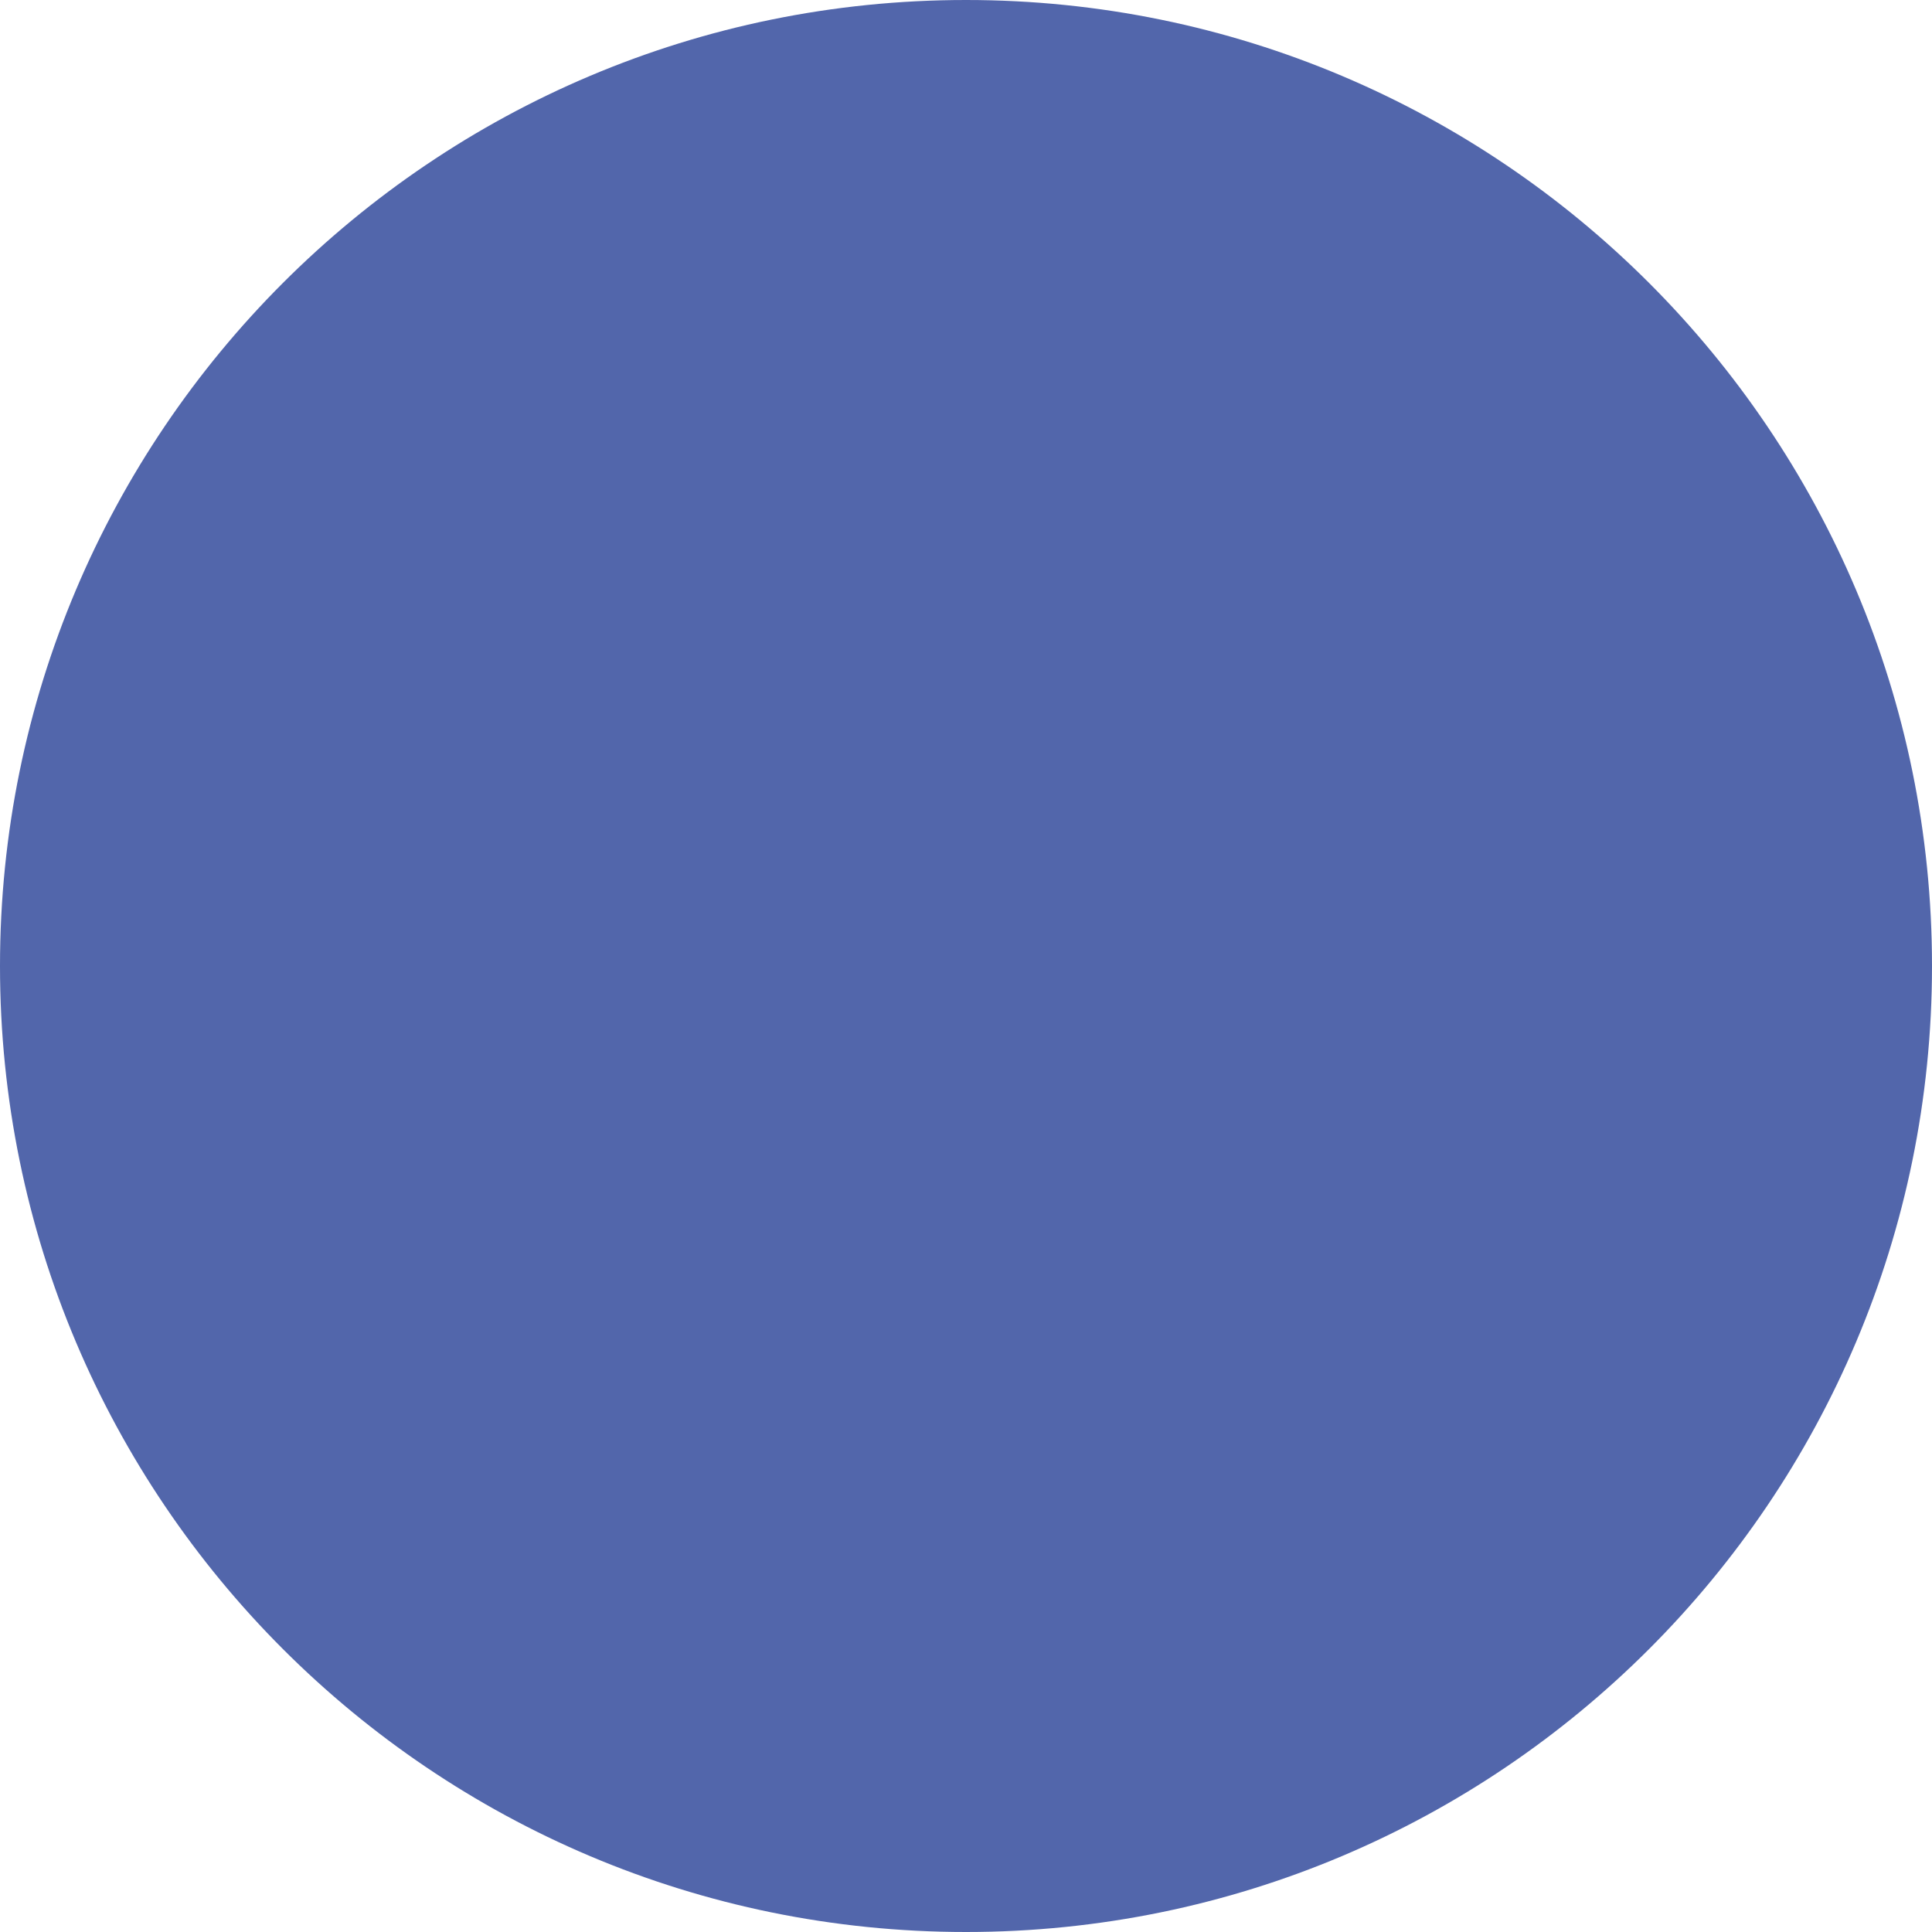
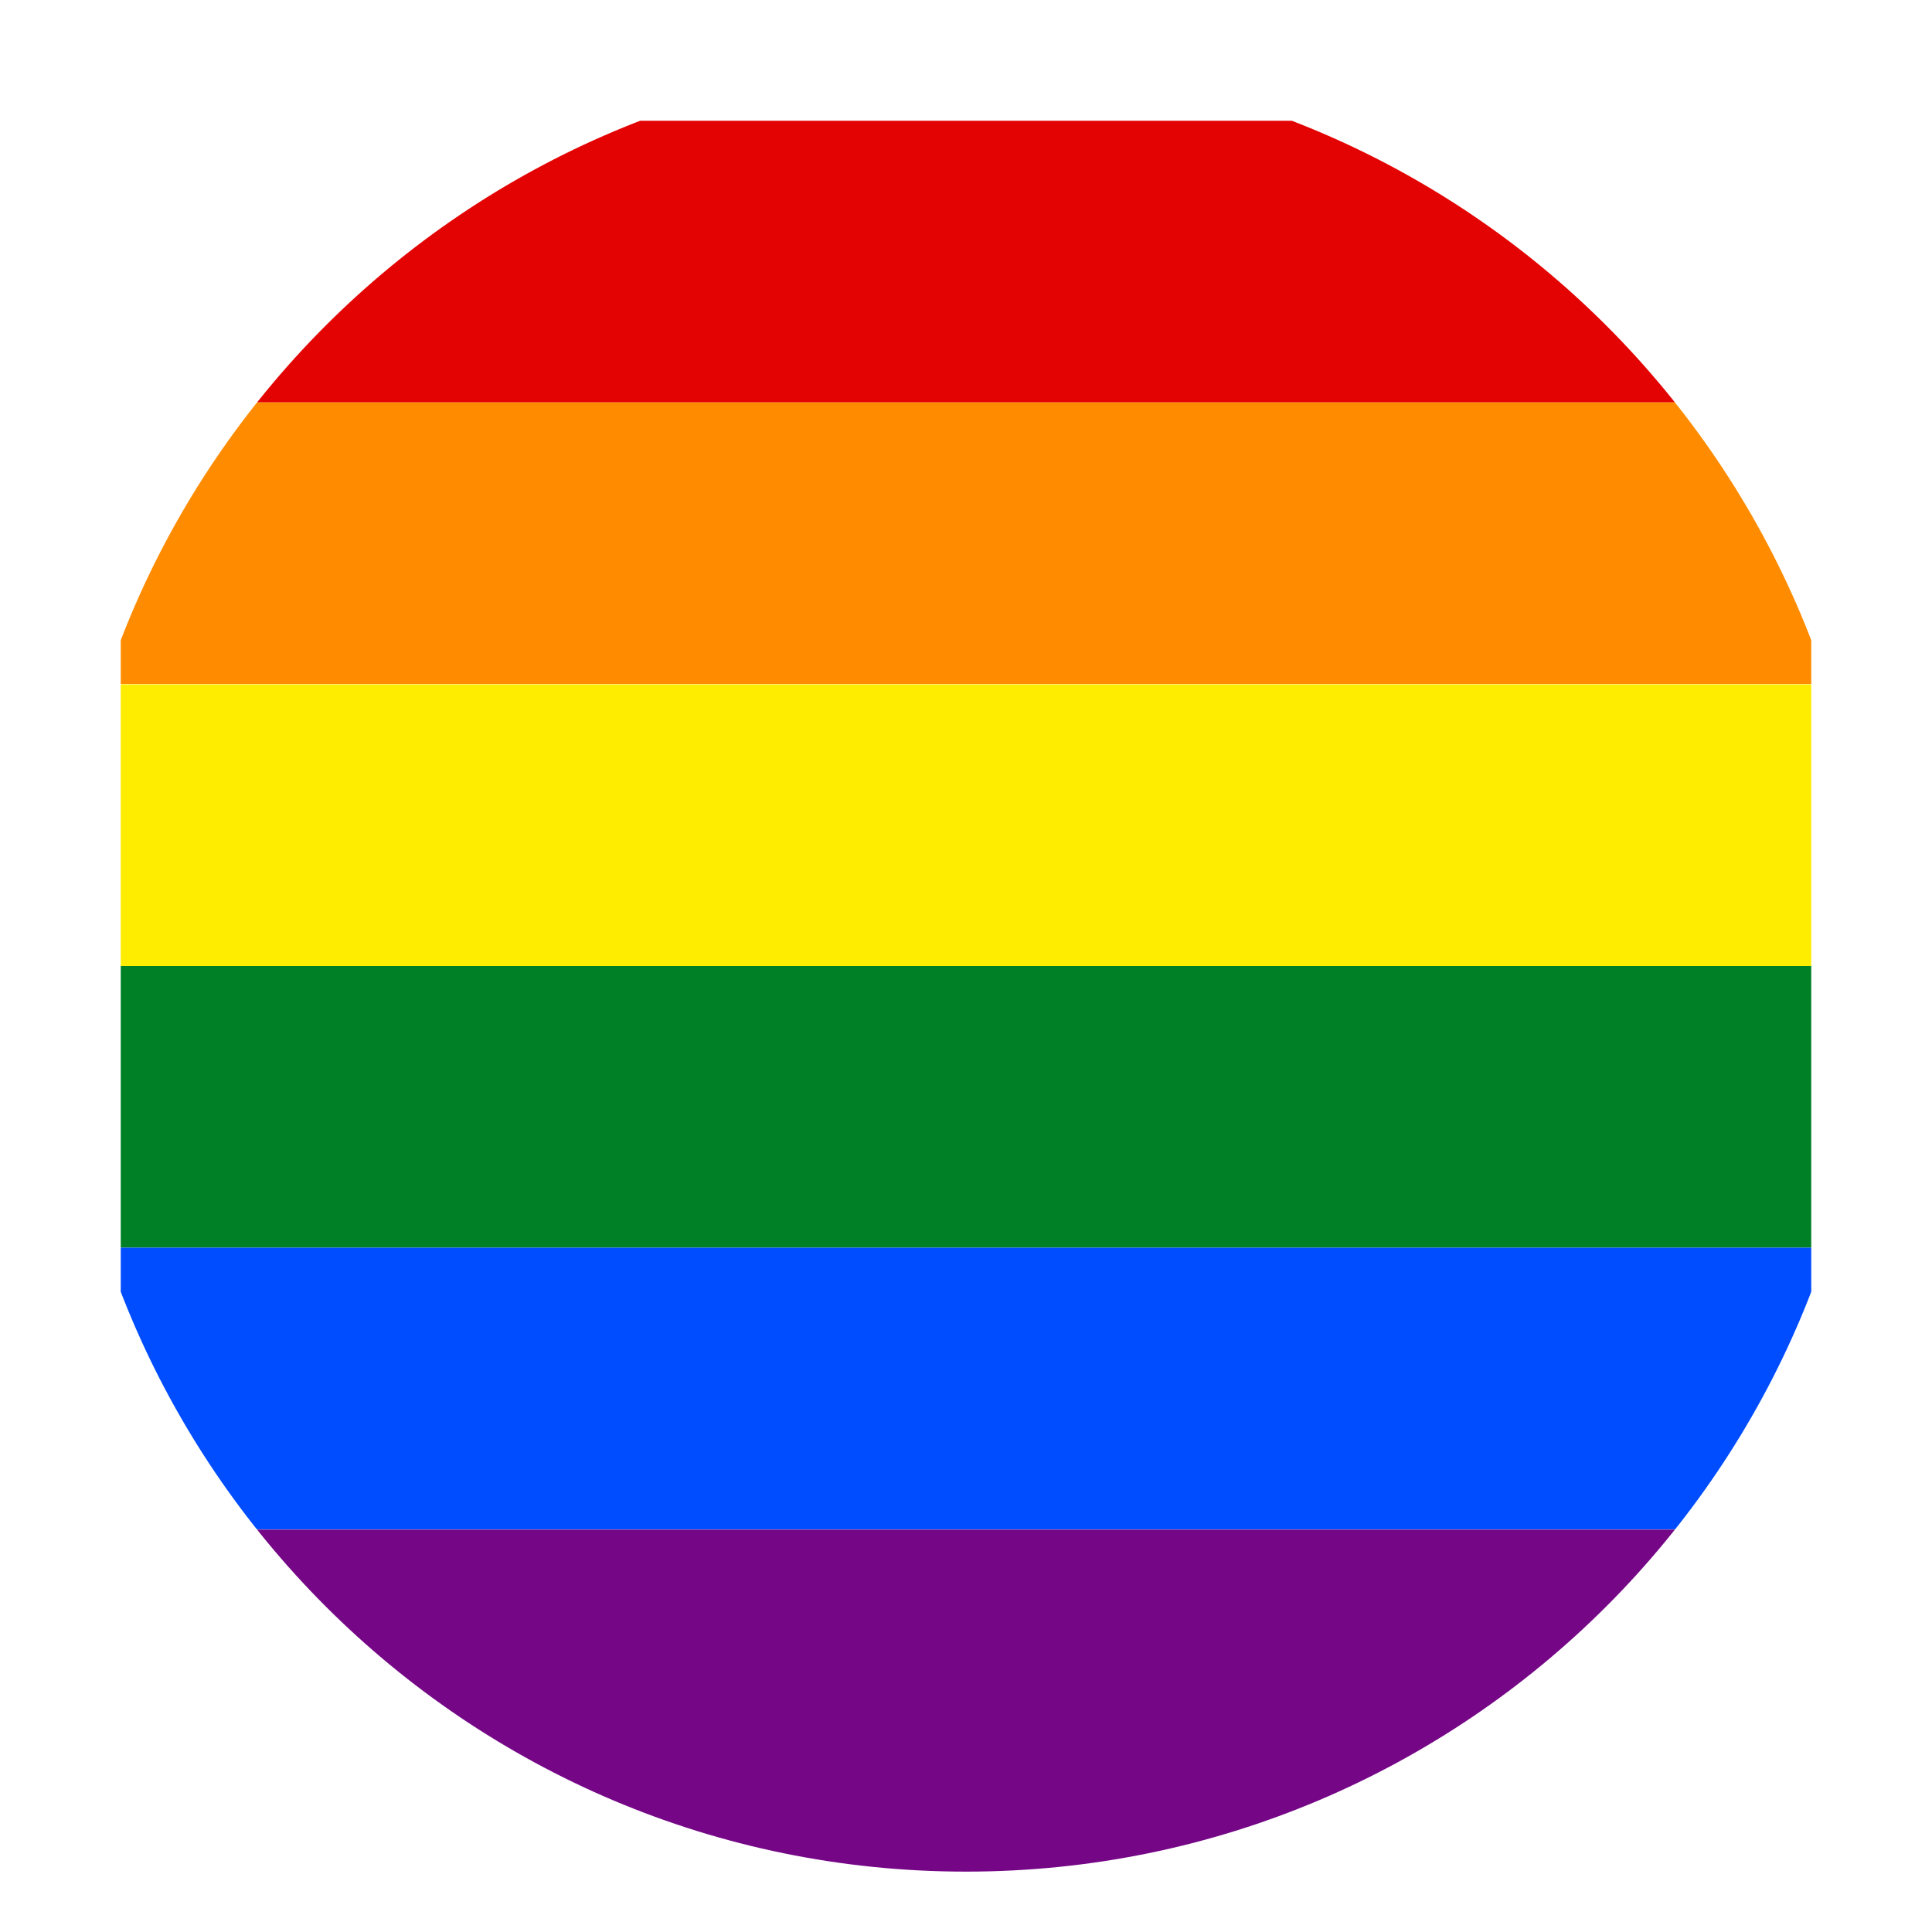
- <svg xmlns="http://www.w3.org/2000/svg" width="64" height="64">
-   <circle cx="32" cy="32" r="32" fill="#5266AB" />
+ <svg xmlns="http://www.w3.org/2000/svg" viewBox="0 0 64 64">
+   <defs>
+     <clipPath id="favicon-circle-clip">
+       <circle cx="32" cy="32" r="30" />
+     </clipPath>
+   </defs>
+   <rect x="4" y="4" width="56" height="9.33" fill="#E40303" clip-path="url(#favicon-circle-clip)" />
+   <rect x="4" y="13.33" width="56" height="9.33" fill="#FF8C00" clip-path="url(#favicon-circle-clip)" />
+   <rect x="4" y="22.67" width="56" height="9.33" fill="#FFED00" clip-path="url(#favicon-circle-clip)" />
+   <rect x="4" y="32" width="56" height="9.33" fill="#008026" clip-path="url(#favicon-circle-clip)" />
+   <rect x="4" y="41.33" width="56" height="9.33" fill="#004DFF" clip-path="url(#favicon-circle-clip)" />
+   <rect x="4" y="50.67" width="56" height="13.33" fill="#750787" clip-path="url(#favicon-circle-clip)" />
</svg>
